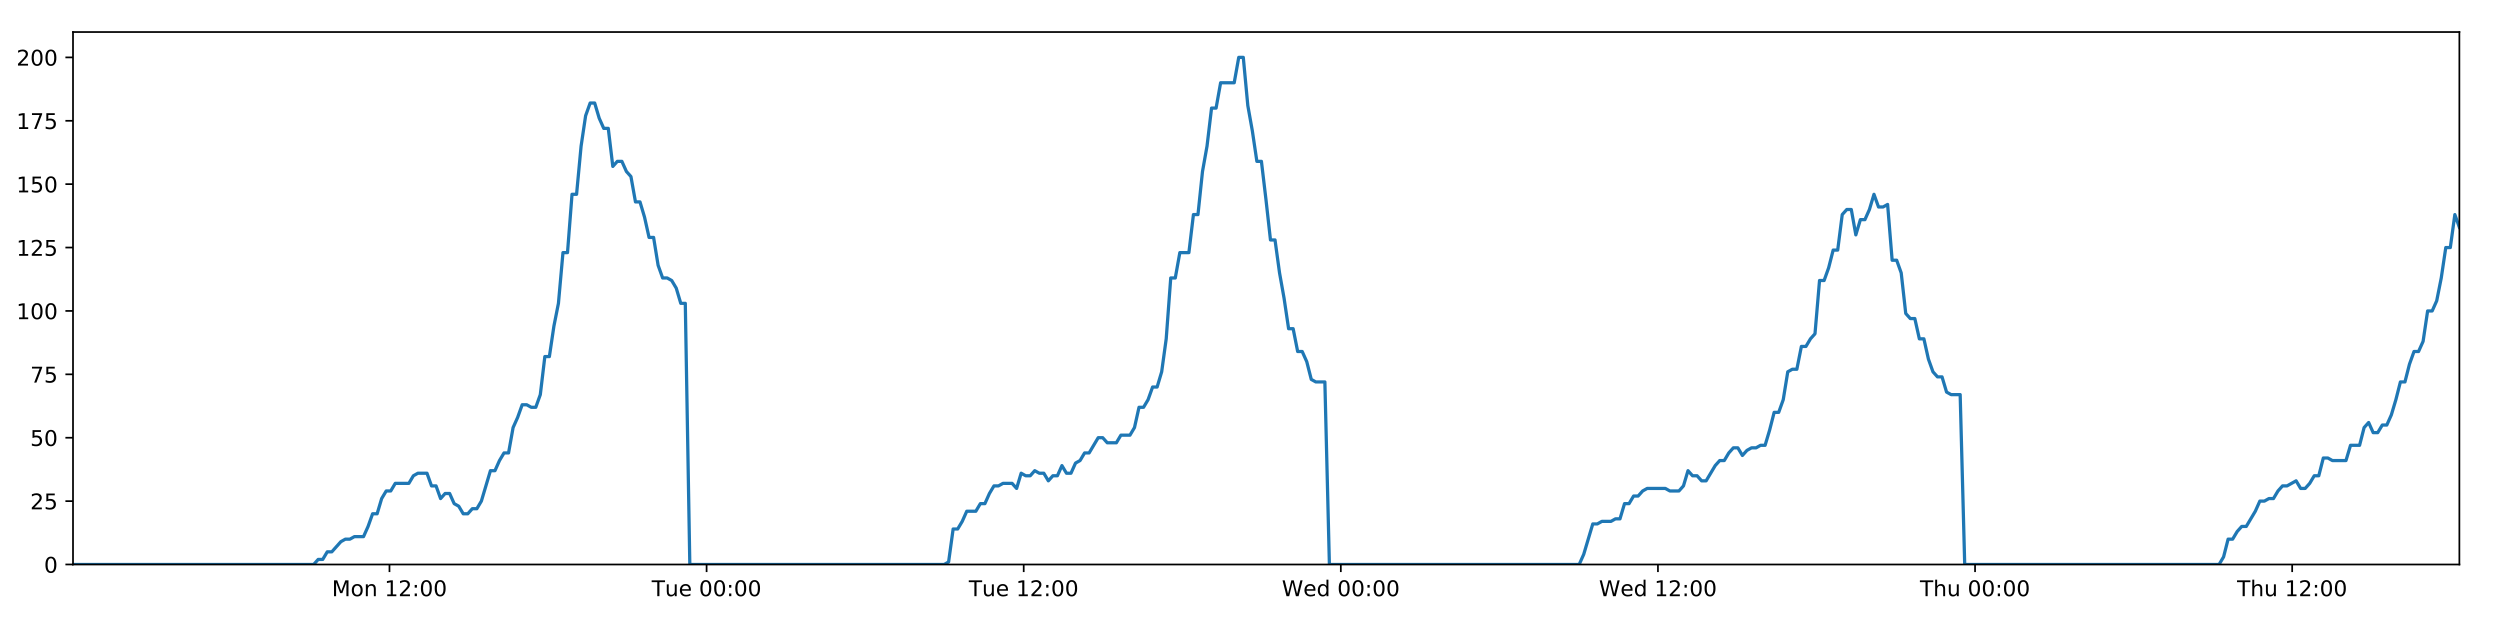
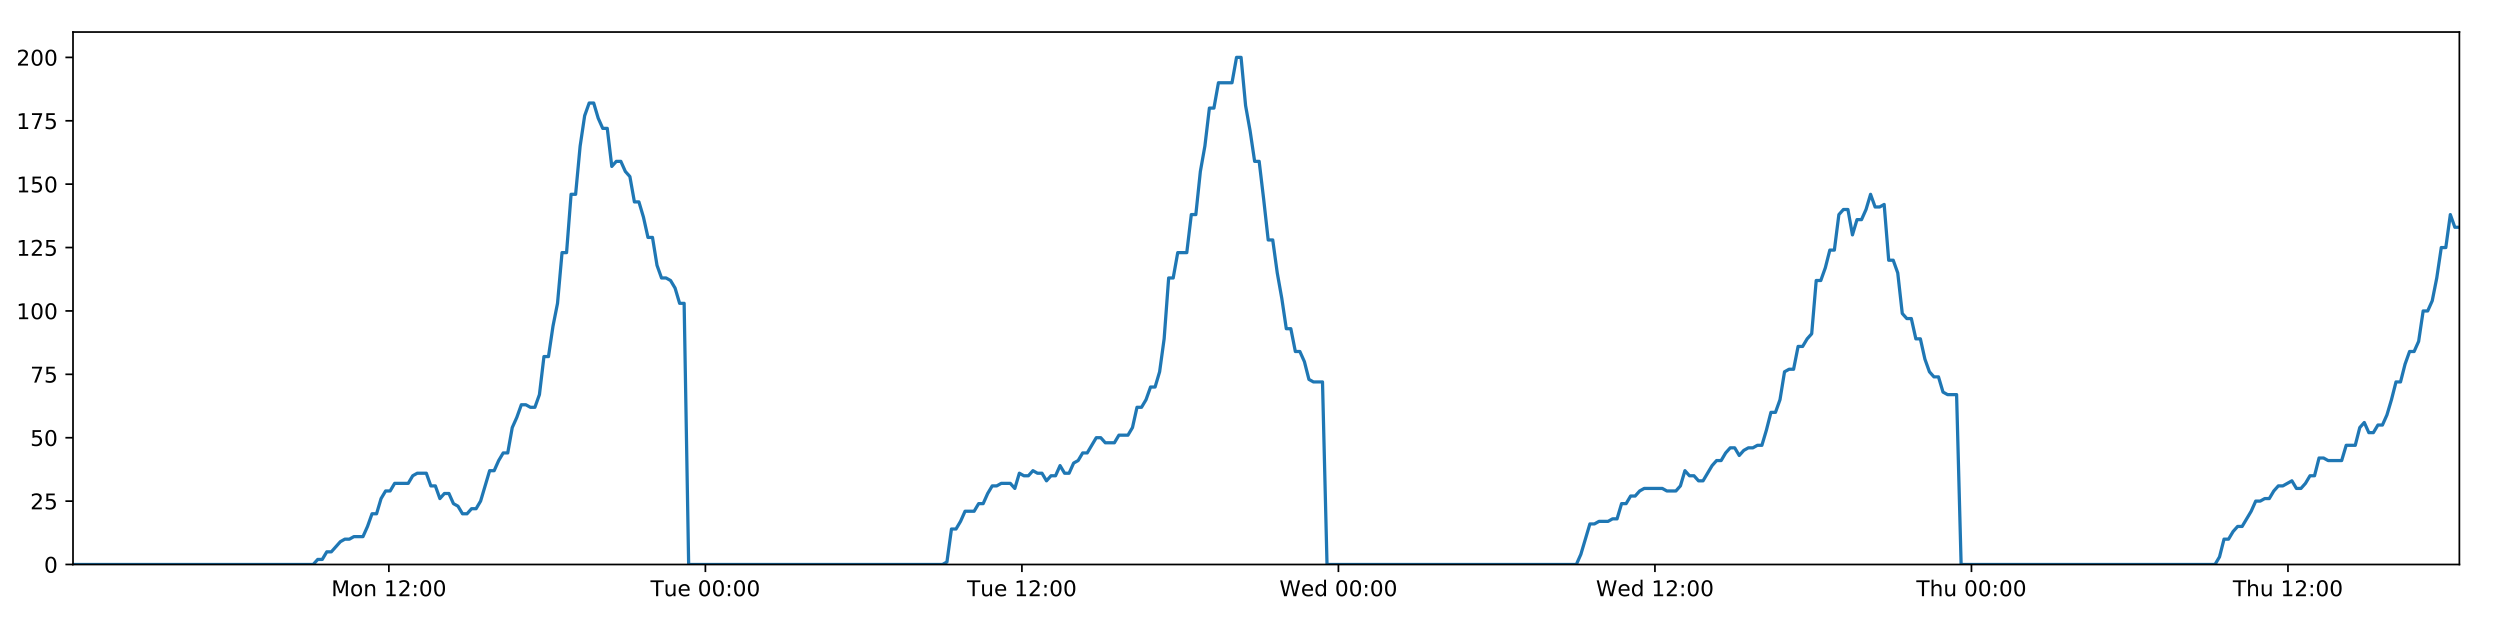
<svg xmlns="http://www.w3.org/2000/svg" xmlns:xlink="http://www.w3.org/1999/xlink" height="288pt" version="1.1" viewBox="0 0 1152 288" width="1152pt">
  <defs>
    <style type="text/css">
*{stroke-linecap:butt;stroke-linejoin:round;}
  </style>
  </defs>
  <g id="figure_1">
    <g id="patch_1">
      <path d="M 0 288  L 1152 288  L 1152 0  L 0 0  z " style="fill:#ffffff;" />
    </g>
    <g id="axes_1">
      <g id="patch_2">
        <path d="M 33.64 260.12  L 1133.28 260.12  L 1133.28 14.76  L 33.64 14.76  z " style="fill:#ffffff;" />
      </g>
      <g id="matplotlib.axis_1">
        <g id="xtick_1">
          <g id="line2d_1">
            <defs>
-               <path d="M 0 0  L 0 3.5  " id="m8acedb7b94" style="stroke:#000000;stroke-width:0.8;" />
-             </defs>
-             <g>
-               <use style="stroke:#000000;stroke-width:0.8;" x="179.471" xlink:href="#m8acedb7b94" y="260.12" />
+               <path d="M 0 0  L 0 3.5  " id="m8cb85d27ec" style="stroke:#000000;stroke-width:0.8;" />
+             </defs>
+             <g>
+               <use style="stroke:#000000;stroke-width:0.8;" x="179.194" xlink:href="#m8cb85d27ec" y="260.12" />
            </g>
          </g>
          <g id="text_1">
            <defs>
              <path d="M 9.812 72.906  L 24.516 72.906  L 43.109 23.297  L 61.812 72.906  L 76.516 72.906  L 76.516 0  L 66.891 0  L 66.891 64.016  L 48.094 14.016  L 38.188 14.016  L 19.391 64.016  L 19.391 0  L 9.812 0  z " id="DejaVuSans-77" />
              <path d="M 30.609 48.391  Q 23.391 48.391 19.188 42.75  Q 14.984 37.109 14.984 27.297  Q 14.984 17.484 19.156 11.844  Q 23.344 6.203 30.609 6.203  Q 37.797 6.203 41.984 11.859  Q 46.188 17.531 46.188 27.297  Q 46.188 37.016 41.984 42.703  Q 37.797 48.391 30.609 48.391  z M 30.609 56  Q 42.328 56 49.016 48.375  Q 55.719 40.766 55.719 27.297  Q 55.719 13.875 49.016 6.219  Q 42.328 -1.422 30.609 -1.422  Q 18.844 -1.422 12.172 6.219  Q 5.516 13.875 5.516 27.297  Q 5.516 40.766 12.172 48.375  Q 18.844 56 30.609 56  z " id="DejaVuSans-111" />
              <path d="M 54.891 33.016  L 54.891 0  L 45.906 0  L 45.906 32.719  Q 45.906 40.484 42.875 44.328  Q 39.844 48.188 33.797 48.188  Q 26.516 48.188 22.312 43.547  Q 18.109 38.922 18.109 30.906  L 18.109 0  L 9.078 0  L 9.078 54.688  L 18.109 54.688  L 18.109 46.188  Q 21.344 51.125 25.703 53.562  Q 30.078 56 35.797 56  Q 45.219 56 50.047 50.172  Q 54.891 44.344 54.891 33.016  z " id="DejaVuSans-110" />
              <path id="DejaVuSans-32" />
              <path d="M 12.406 8.297  L 28.516 8.297  L 28.516 63.922  L 10.984 60.406  L 10.984 69.391  L 28.422 72.906  L 38.281 72.906  L 38.281 8.297  L 54.391 8.297  L 54.391 0  L 12.406 0  z " id="DejaVuSans-49" />
              <path d="M 19.188 8.297  L 53.609 8.297  L 53.609 0  L 7.328 0  L 7.328 8.297  Q 12.938 14.109 22.625 23.891  Q 32.328 33.688 34.812 36.531  Q 39.547 41.844 41.422 45.531  Q 43.312 49.219 43.312 52.781  Q 43.312 58.594 39.234 62.25  Q 35.156 65.922 28.609 65.922  Q 23.969 65.922 18.812 64.312  Q 13.672 62.703 7.812 59.422  L 7.812 69.391  Q 13.766 71.781 18.938 73  Q 24.125 74.219 28.422 74.219  Q 39.75 74.219 46.484 68.547  Q 53.219 62.891 53.219 53.422  Q 53.219 48.922 51.531 44.891  Q 49.859 40.875 45.406 35.406  Q 44.188 33.984 37.641 27.219  Q 31.109 20.453 19.188 8.297  z " id="DejaVuSans-50" />
              <path d="M 11.719 12.406  L 22.016 12.406  L 22.016 0  L 11.719 0  z M 11.719 51.703  L 22.016 51.703  L 22.016 39.312  L 11.719 39.312  z " id="DejaVuSans-58" />
              <path d="M 31.781 66.406  Q 24.172 66.406 20.328 58.906  Q 16.5 51.422 16.5 36.375  Q 16.5 21.391 20.328 13.891  Q 24.172 6.391 31.781 6.391  Q 39.453 6.391 43.281 13.891  Q 47.125 21.391 47.125 36.375  Q 47.125 51.422 43.281 58.906  Q 39.453 66.406 31.781 66.406  z M 31.781 74.219  Q 44.047 74.219 50.516 64.516  Q 56.984 54.828 56.984 36.375  Q 56.984 17.969 50.516 8.266  Q 44.047 -1.422 31.781 -1.422  Q 19.531 -1.422 13.062 8.266  Q 6.594 17.969 6.594 36.375  Q 6.594 54.828 13.062 64.516  Q 19.531 74.219 31.781 74.219  z " id="DejaVuSans-48" />
            </defs>
-             <g transform="translate(152.9302 274.7184)scale(0.1 -0.1)">
+             <g transform="translate(152.6538 274.7184)scale(0.1 -0.1)">
              <use xlink:href="#DejaVuSans-77" />
              <use x="86.279" xlink:href="#DejaVuSans-111" />
              <use x="147.461" xlink:href="#DejaVuSans-110" />
              <use x="210.84" xlink:href="#DejaVuSans-32" />
              <use x="242.627" xlink:href="#DejaVuSans-49" />
              <use x="306.25" xlink:href="#DejaVuSans-50" />
              <use x="369.873" xlink:href="#DejaVuSans-58" />
              <use x="403.564" xlink:href="#DejaVuSans-48" />
              <use x="467.188" xlink:href="#DejaVuSans-48" />
            </g>
          </g>
        </g>
        <g id="xtick_2">
          <g id="line2d_2">
            <g>
-               <use style="stroke:#000000;stroke-width:0.8;" x="325.598" xlink:href="#m8acedb7b94" y="260.12" />
+               <use style="stroke:#000000;stroke-width:0.8;" x="325.044" xlink:href="#m8cb85d27ec" y="260.12" />
            </g>
          </g>
          <g id="text_2">
            <defs>
              <path d="M -0.297 72.906  L 61.375 72.906  L 61.375 64.594  L 35.5 64.594  L 35.5 0  L 25.594 0  L 25.594 64.594  L -0.297 64.594  z " id="DejaVuSans-84" />
              <path d="M 8.5 21.578  L 8.5 54.688  L 17.484 54.688  L 17.484 21.922  Q 17.484 14.156 20.5 10.266  Q 23.531 6.391 29.594 6.391  Q 36.859 6.391 41.078 11.031  Q 45.312 15.672 45.312 23.688  L 45.312 54.688  L 54.297 54.688  L 54.297 0  L 45.312 0  L 45.312 8.406  Q 42.047 3.422 37.719 1  Q 33.406 -1.422 27.688 -1.422  Q 18.266 -1.422 13.375 4.438  Q 8.5 10.297 8.5 21.578  z M 31.109 56  z " id="DejaVuSans-117" />
              <path d="M 56.203 29.594  L 56.203 25.203  L 14.891 25.203  Q 15.484 15.922 20.484 11.062  Q 25.484 6.203 34.422 6.203  Q 39.594 6.203 44.453 7.469  Q 49.312 8.734 54.109 11.281  L 54.109 2.781  Q 49.266 0.734 44.188 -0.344  Q 39.109 -1.422 33.891 -1.422  Q 20.797 -1.422 13.156 6.188  Q 5.516 13.812 5.516 26.812  Q 5.516 40.234 12.766 48.109  Q 20.016 56 32.328 56  Q 43.359 56 49.781 48.891  Q 56.203 41.797 56.203 29.594  z M 47.219 32.234  Q 47.125 39.594 43.094 43.984  Q 39.062 48.391 32.422 48.391  Q 24.906 48.391 20.391 44.141  Q 15.875 39.891 15.188 32.172  z " id="DejaVuSans-101" />
            </defs>
-             <g transform="translate(300.3119 274.7184)scale(0.1 -0.1)">
+             <g transform="translate(299.7585 274.7184)scale(0.1 -0.1)">
              <use xlink:href="#DejaVuSans-84" />
              <use x="60.85" xlink:href="#DejaVuSans-117" />
              <use x="124.229" xlink:href="#DejaVuSans-101" />
              <use x="185.752" xlink:href="#DejaVuSans-32" />
              <use x="217.539" xlink:href="#DejaVuSans-48" />
              <use x="281.162" xlink:href="#DejaVuSans-48" />
              <use x="344.785" xlink:href="#DejaVuSans-58" />
              <use x="378.477" xlink:href="#DejaVuSans-48" />
              <use x="442.1" xlink:href="#DejaVuSans-48" />
            </g>
          </g>
        </g>
        <g id="xtick_3">
          <g id="line2d_3">
            <g>
-               <use style="stroke:#000000;stroke-width:0.8;" x="471.725" xlink:href="#m8acedb7b94" y="260.12" />
+               <use style="stroke:#000000;stroke-width:0.8;" x="470.895" xlink:href="#m8cb85d27ec" y="260.12" />
            </g>
          </g>
          <g id="text_3">
-             <g transform="translate(446.4389 274.7184)scale(0.1 -0.1)">
+             <g transform="translate(445.6086 274.7184)scale(0.1 -0.1)">
              <use xlink:href="#DejaVuSans-84" />
              <use x="60.85" xlink:href="#DejaVuSans-117" />
              <use x="124.229" xlink:href="#DejaVuSans-101" />
              <use x="185.752" xlink:href="#DejaVuSans-32" />
              <use x="217.539" xlink:href="#DejaVuSans-49" />
              <use x="281.162" xlink:href="#DejaVuSans-50" />
              <use x="344.785" xlink:href="#DejaVuSans-58" />
              <use x="378.477" xlink:href="#DejaVuSans-48" />
              <use x="442.1" xlink:href="#DejaVuSans-48" />
            </g>
          </g>
        </g>
        <g id="xtick_4">
          <g id="line2d_4">
            <g>
-               <use style="stroke:#000000;stroke-width:0.8;" x="617.852" xlink:href="#m8acedb7b94" y="260.12" />
+               <use style="stroke:#000000;stroke-width:0.8;" x="616.745" xlink:href="#m8cb85d27ec" y="260.12" />
            </g>
          </g>
          <g id="text_4">
            <defs>
              <path d="M 3.328 72.906  L 13.281 72.906  L 28.609 11.281  L 43.891 72.906  L 54.984 72.906  L 70.312 11.281  L 85.594 72.906  L 95.609 72.906  L 77.297 0  L 64.891 0  L 49.516 63.281  L 33.984 0  L 21.578 0  z " id="DejaVuSans-87" />
              <path d="M 45.406 46.391  L 45.406 75.984  L 54.391 75.984  L 54.391 0  L 45.406 0  L 45.406 8.203  Q 42.578 3.328 38.25 0.953  Q 33.938 -1.422 27.875 -1.422  Q 17.969 -1.422 11.734 6.484  Q 5.516 14.406 5.516 27.297  Q 5.516 40.188 11.734 48.094  Q 17.969 56 27.875 56  Q 33.938 56 38.25 53.625  Q 42.578 51.266 45.406 46.391  z M 14.797 27.297  Q 14.797 17.391 18.875 11.75  Q 22.953 6.109 30.078 6.109  Q 37.203 6.109 41.297 11.75  Q 45.406 17.391 45.406 27.297  Q 45.406 37.203 41.297 42.844  Q 37.203 48.484 30.078 48.484  Q 22.953 48.484 18.875 42.844  Q 14.797 37.203 14.797 27.297  z " id="DejaVuSans-100" />
            </defs>
-             <g transform="translate(590.6628 274.7184)scale(0.1 -0.1)">
+             <g transform="translate(589.5556 274.7184)scale(0.1 -0.1)">
              <use xlink:href="#DejaVuSans-87" />
              <use x="98.799" xlink:href="#DejaVuSans-101" />
              <use x="160.322" xlink:href="#DejaVuSans-100" />
              <use x="223.799" xlink:href="#DejaVuSans-32" />
              <use x="255.586" xlink:href="#DejaVuSans-48" />
              <use x="319.209" xlink:href="#DejaVuSans-48" />
              <use x="382.832" xlink:href="#DejaVuSans-58" />
              <use x="416.523" xlink:href="#DejaVuSans-48" />
              <use x="480.146" xlink:href="#DejaVuSans-48" />
            </g>
          </g>
        </g>
        <g id="xtick_5">
          <g id="line2d_5">
            <g>
-               <use style="stroke:#000000;stroke-width:0.8;" x="763.979" xlink:href="#m8acedb7b94" y="260.12" />
+               <use style="stroke:#000000;stroke-width:0.8;" x="762.595" xlink:href="#m8cb85d27ec" y="260.12" />
            </g>
          </g>
          <g id="text_5">
-             <g transform="translate(736.7899 274.7184)scale(0.1 -0.1)">
+             <g transform="translate(735.4057 274.7184)scale(0.1 -0.1)">
              <use xlink:href="#DejaVuSans-87" />
              <use x="98.799" xlink:href="#DejaVuSans-101" />
              <use x="160.322" xlink:href="#DejaVuSans-100" />
              <use x="223.799" xlink:href="#DejaVuSans-32" />
              <use x="255.586" xlink:href="#DejaVuSans-49" />
              <use x="319.209" xlink:href="#DejaVuSans-50" />
              <use x="382.832" xlink:href="#DejaVuSans-58" />
              <use x="416.523" xlink:href="#DejaVuSans-48" />
              <use x="480.146" xlink:href="#DejaVuSans-48" />
            </g>
          </g>
        </g>
        <g id="xtick_6">
          <g id="line2d_6">
            <g>
-               <use style="stroke:#000000;stroke-width:0.8;" x="910.106" xlink:href="#m8acedb7b94" y="260.12" />
+               <use style="stroke:#000000;stroke-width:0.8;" x="908.445" xlink:href="#m8cb85d27ec" y="260.12" />
            </g>
          </g>
          <g id="text_6">
            <defs>
              <path d="M 54.891 33.016  L 54.891 0  L 45.906 0  L 45.906 32.719  Q 45.906 40.484 42.875 44.328  Q 39.844 48.188 33.797 48.188  Q 26.516 48.188 22.312 43.547  Q 18.109 38.922 18.109 30.906  L 18.109 0  L 9.078 0  L 9.078 75.984  L 18.109 75.984  L 18.109 46.188  Q 21.344 51.125 25.703 53.562  Q 30.078 56 35.797 56  Q 45.219 56 50.047 50.172  Q 54.891 44.344 54.891 33.016  z " id="DejaVuSans-104" />
            </defs>
-             <g transform="translate(884.7161 274.7184)scale(0.1 -0.1)">
+             <g transform="translate(883.055 274.7184)scale(0.1 -0.1)">
              <use xlink:href="#DejaVuSans-84" />
              <use x="61.084" xlink:href="#DejaVuSans-104" />
              <use x="124.463" xlink:href="#DejaVuSans-117" />
              <use x="187.842" xlink:href="#DejaVuSans-32" />
              <use x="219.629" xlink:href="#DejaVuSans-48" />
              <use x="283.252" xlink:href="#DejaVuSans-48" />
              <use x="346.875" xlink:href="#DejaVuSans-58" />
              <use x="380.566" xlink:href="#DejaVuSans-48" />
              <use x="444.189" xlink:href="#DejaVuSans-48" />
            </g>
          </g>
        </g>
        <g id="xtick_7">
          <g id="line2d_7">
            <g>
-               <use style="stroke:#000000;stroke-width:0.8;" x="1056.233" xlink:href="#m8acedb7b94" y="260.12" />
+               <use style="stroke:#000000;stroke-width:0.8;" x="1054.295" xlink:href="#m8cb85d27ec" y="260.12" />
            </g>
          </g>
          <g id="text_7">
-             <g transform="translate(1030.843 274.7184)scale(0.1 -0.1)">
+             <g transform="translate(1028.905 274.7184)scale(0.1 -0.1)">
              <use xlink:href="#DejaVuSans-84" />
              <use x="61.084" xlink:href="#DejaVuSans-104" />
              <use x="124.463" xlink:href="#DejaVuSans-117" />
              <use x="187.842" xlink:href="#DejaVuSans-32" />
              <use x="219.629" xlink:href="#DejaVuSans-49" />
              <use x="283.252" xlink:href="#DejaVuSans-50" />
              <use x="346.875" xlink:href="#DejaVuSans-58" />
              <use x="380.566" xlink:href="#DejaVuSans-48" />
              <use x="444.189" xlink:href="#DejaVuSans-48" />
            </g>
          </g>
        </g>
      </g>
      <g id="matplotlib.axis_2">
        <g id="ytick_1">
          <g id="line2d_8">
            <defs>
-               <path d="M 0 0  L -3.5 0  " id="mb53f5faee5" style="stroke:#000000;stroke-width:0.8;" />
-             </defs>
-             <g>
-               <use style="stroke:#000000;stroke-width:0.8;" x="33.64" xlink:href="#mb53f5faee5" y="260.12" />
+               <path d="M 0 0  L -3.5 0  " id="ma75954ec7c" style="stroke:#000000;stroke-width:0.8;" />
+             </defs>
+             <g>
+               <use style="stroke:#000000;stroke-width:0.8;" x="33.64" xlink:href="#ma75954ec7c" y="260.12" />
            </g>
          </g>
          <g id="text_8">
            <g transform="translate(20.2775 263.9192)scale(0.1 -0.1)">
              <use xlink:href="#DejaVuSans-48" />
            </g>
          </g>
        </g>
        <g id="ytick_2">
          <g id="line2d_9">
            <g>
-               <use style="stroke:#000000;stroke-width:0.8;" x="33.64" xlink:href="#mb53f5faee5" y="230.91" />
+               <use style="stroke:#000000;stroke-width:0.8;" x="33.64" xlink:href="#ma75954ec7c" y="230.91" />
            </g>
          </g>
          <g id="text_9">
            <defs>
              <path d="M 10.797 72.906  L 49.516 72.906  L 49.516 64.594  L 19.828 64.594  L 19.828 46.734  Q 21.969 47.469 24.109 47.828  Q 26.266 48.188 28.422 48.188  Q 40.625 48.188 47.75 41.5  Q 54.891 34.812 54.891 23.391  Q 54.891 11.625 47.562 5.094  Q 40.234 -1.422 26.906 -1.422  Q 22.312 -1.422 17.547 -0.641  Q 12.797 0.141 7.719 1.703  L 7.719 11.625  Q 12.109 9.234 16.797 8.062  Q 21.484 6.891 26.703 6.891  Q 35.156 6.891 40.078 11.328  Q 45.016 15.766 45.016 23.391  Q 45.016 31 40.078 35.438  Q 35.156 39.891 26.703 39.891  Q 22.75 39.891 18.812 39.016  Q 14.891 38.141 10.797 36.281  z " id="DejaVuSans-53" />
            </defs>
            <g transform="translate(13.915 234.7097)scale(0.1 -0.1)">
              <use xlink:href="#DejaVuSans-50" />
              <use x="63.623" xlink:href="#DejaVuSans-53" />
            </g>
          </g>
        </g>
        <g id="ytick_3">
          <g id="line2d_10">
            <g>
-               <use style="stroke:#000000;stroke-width:0.8;" x="33.64" xlink:href="#mb53f5faee5" y="201.701" />
+               <use style="stroke:#000000;stroke-width:0.8;" x="33.64" xlink:href="#ma75954ec7c" y="201.701" />
            </g>
          </g>
          <g id="text_10">
            <g transform="translate(13.915 205.5002)scale(0.1 -0.1)">
              <use xlink:href="#DejaVuSans-53" />
              <use x="63.623" xlink:href="#DejaVuSans-48" />
            </g>
          </g>
        </g>
        <g id="ytick_4">
          <g id="line2d_11">
            <g>
-               <use style="stroke:#000000;stroke-width:0.8;" x="33.64" xlink:href="#mb53f5faee5" y="172.491" />
+               <use style="stroke:#000000;stroke-width:0.8;" x="33.64" xlink:href="#ma75954ec7c" y="172.491" />
            </g>
          </g>
          <g id="text_11">
            <defs>
              <path d="M 8.203 72.906  L 55.078 72.906  L 55.078 68.703  L 28.609 0  L 18.312 0  L 43.219 64.594  L 8.203 64.594  z " id="DejaVuSans-55" />
            </defs>
            <g transform="translate(13.915 176.2906)scale(0.1 -0.1)">
              <use xlink:href="#DejaVuSans-55" />
              <use x="63.623" xlink:href="#DejaVuSans-53" />
            </g>
          </g>
        </g>
        <g id="ytick_5">
          <g id="line2d_12">
            <g>
-               <use style="stroke:#000000;stroke-width:0.8;" x="33.64" xlink:href="#mb53f5faee5" y="143.282" />
+               <use style="stroke:#000000;stroke-width:0.8;" x="33.64" xlink:href="#ma75954ec7c" y="143.282" />
            </g>
          </g>
          <g id="text_12">
            <g transform="translate(7.5525 147.0811)scale(0.1 -0.1)">
              <use xlink:href="#DejaVuSans-49" />
              <use x="63.623" xlink:href="#DejaVuSans-48" />
              <use x="127.246" xlink:href="#DejaVuSans-48" />
            </g>
          </g>
        </g>
        <g id="ytick_6">
          <g id="line2d_13">
            <g>
-               <use style="stroke:#000000;stroke-width:0.8;" x="33.64" xlink:href="#mb53f5faee5" y="114.072" />
+               <use style="stroke:#000000;stroke-width:0.8;" x="33.64" xlink:href="#ma75954ec7c" y="114.072" />
            </g>
          </g>
          <g id="text_13">
            <g transform="translate(7.5525 117.8716)scale(0.1 -0.1)">
              <use xlink:href="#DejaVuSans-49" />
              <use x="63.623" xlink:href="#DejaVuSans-50" />
              <use x="127.246" xlink:href="#DejaVuSans-53" />
            </g>
          </g>
        </g>
        <g id="ytick_7">
          <g id="line2d_14">
            <g>
-               <use style="stroke:#000000;stroke-width:0.8;" x="33.64" xlink:href="#mb53f5faee5" y="84.863" />
+               <use style="stroke:#000000;stroke-width:0.8;" x="33.64" xlink:href="#ma75954ec7c" y="84.863" />
            </g>
          </g>
          <g id="text_14">
            <g transform="translate(7.5525 88.66208)scale(0.1 -0.1)">
              <use xlink:href="#DejaVuSans-49" />
              <use x="63.623" xlink:href="#DejaVuSans-53" />
              <use x="127.246" xlink:href="#DejaVuSans-48" />
            </g>
          </g>
        </g>
        <g id="ytick_8">
          <g id="line2d_15">
            <g>
-               <use style="stroke:#000000;stroke-width:0.8;" x="33.64" xlink:href="#mb53f5faee5" y="55.653" />
+               <use style="stroke:#000000;stroke-width:0.8;" x="33.64" xlink:href="#ma75954ec7c" y="55.653" />
            </g>
          </g>
          <g id="text_15">
            <g transform="translate(7.5525 59.45255)scale(0.1 -0.1)">
              <use xlink:href="#DejaVuSans-49" />
              <use x="63.623" xlink:href="#DejaVuSans-55" />
              <use x="127.246" xlink:href="#DejaVuSans-53" />
            </g>
          </g>
        </g>
        <g id="ytick_9">
          <g id="line2d_16">
            <g>
-               <use style="stroke:#000000;stroke-width:0.8;" x="33.64" xlink:href="#mb53f5faee5" y="26.444" />
+               <use style="stroke:#000000;stroke-width:0.8;" x="33.64" xlink:href="#ma75954ec7c" y="26.444" />
            </g>
          </g>
          <g id="text_16">
            <g transform="translate(7.5525 30.24303)scale(0.1 -0.1)">
              <use xlink:href="#DejaVuSans-50" />
              <use x="63.623" xlink:href="#DejaVuSans-48" />
              <use x="127.246" xlink:href="#DejaVuSans-48" />
            </g>
          </g>
        </g>
      </g>
      <g id="line2d_17">
-         <path clip-path="url(#p847a7b8596)" d="M 33.64 260.12  L 144.533 260.12  L 146.623 257.783  L 148.713 257.783  L 150.804 254.278  L 152.895 254.278  L 157.071 249.605  L 159.161 248.436  L 161.249 248.436  L 163.337 247.268  L 167.514 247.268  L 169.603 242.594  L 171.692 236.752  L 173.779 236.752  L 175.868 229.742  L 177.96 226.237  L 180.049 226.237  L 182.137 222.732  L 188.401 222.732  L 190.489 219.227  L 192.575 218.058  L 196.753 218.058  L 198.841 223.9  L 200.929 223.9  L 203.02 229.742  L 205.108 227.405  L 207.197 227.405  L 209.285 232.079  L 211.372 233.247  L 213.462 236.752  L 215.55 236.752  L 217.641 234.416  L 219.728 234.416  L 221.816 230.91  L 225.99 216.89  L 228.077 216.89  L 230.164 212.216  L 232.253 208.711  L 234.344 208.711  L 236.431 197.027  L 238.528 192.354  L 240.623 186.512  L 242.71 186.512  L 244.799 187.68  L 246.886 187.68  L 248.975 181.838  L 251.063 164.313  L 253.15 164.313  L 255.238 150.292  L 257.327 139.777  L 259.417 116.409  L 261.504 116.409  L 263.591 89.536  L 265.682 89.536  L 267.769 67.337  L 269.856 53.317  L 271.943 47.475  L 274.03 47.475  L 276.117 54.485  L 278.204 59.158  L 280.293 59.158  L 282.382 76.684  L 284.468 74.347  L 286.559 74.347  L 288.648 79.021  L 290.735 81.358  L 292.825 93.042  L 294.912 93.042  L 296.999 100.052  L 299.086 109.399  L 301.171 109.399  L 303.259 122.251  L 305.346 128.093  L 307.437 128.093  L 309.523 129.261  L 311.61 132.766  L 313.697 139.777  L 315.783 139.777  L 317.868 260.12  L 435.059 260.12  L 437.113 258.952  L 439.206 243.763  L 441.299 243.763  L 443.39 240.258  L 445.478 235.584  L 449.661 235.584  L 451.749 232.079  L 453.837 232.079  L 455.925 227.405  L 458.014 223.9  L 460.1 223.9  L 462.191 222.732  L 466.365 222.732  L 468.453 225.069  L 470.545 218.058  L 472.636 219.227  L 474.723 219.227  L 476.811 216.89  L 478.9 218.058  L 480.989 218.058  L 483.076 221.563  L 485.162 219.227  L 487.251 219.227  L 489.341 214.553  L 491.428 218.058  L 493.514 218.058  L 495.6 213.385  L 497.692 212.216  L 499.782 208.711  L 501.872 208.711  L 506.045 201.701  L 508.136 201.701  L 510.227 204.038  L 514.415 204.038  L 516.502 200.533  L 520.68 200.533  L 522.771 197.027  L 524.859 187.68  L 526.946 187.68  L 529.032 184.175  L 531.12 178.333  L 533.208 178.333  L 535.3 171.323  L 537.388 156.134  L 539.476 128.093  L 541.57 128.093  L 543.666 116.409  L 547.841 116.409  L 549.935 98.883  L 552.023 98.883  L 554.11 79.021  L 556.197 67.337  L 558.284 49.811  L 560.371 49.811  L 562.461 38.128  L 568.722 38.128  L 570.814 26.444  L 572.905 26.444  L 574.992 48.643  L 577.08 60.327  L 579.167 74.347  L 581.259 74.347  L 583.346 91.873  L 585.433 110.567  L 587.525 110.567  L 589.612 125.756  L 591.7 137.44  L 593.786 151.461  L 595.879 151.461  L 597.966 161.976  L 600.055 161.976  L 602.148 166.65  L 604.234 174.828  L 606.323 175.997  L 610.499 175.997  L 612.585 260.12  L 727.688 260.12  L 729.774 255.446  L 733.951 241.426  L 736.041 241.426  L 738.129 240.258  L 742.311 240.258  L 744.398 239.089  L 746.486 239.089  L 748.577 232.079  L 750.667 232.079  L 752.755 228.574  L 754.846 228.574  L 756.934 226.237  L 759.024 225.069  L 767.381 225.069  L 769.478 226.237  L 773.652 226.237  L 775.739 223.9  L 777.829 216.89  L 779.916 219.227  L 782.008 219.227  L 784.098 221.563  L 786.185 221.563  L 790.361 214.553  L 792.452 212.216  L 794.543 212.216  L 796.63 208.711  L 798.72 206.374  L 800.811 206.374  L 802.899 209.88  L 804.989 207.543  L 807.079 206.374  L 809.171 206.374  L 811.263 205.206  L 813.351 205.206  L 815.439 198.196  L 817.529 190.017  L 819.622 190.017  L 821.714 184.175  L 823.804 171.323  L 825.891 170.155  L 827.985 170.155  L 830.077 159.639  L 832.168 159.639  L 834.257 156.134  L 836.348 153.797  L 838.44 129.261  L 840.546 129.261  L 842.634 123.419  L 844.722 115.241  L 846.812 115.241  L 848.901 98.883  L 850.989 96.547  L 853.077 96.547  L 855.167 108.23  L 857.262 101.22  L 859.348 101.22  L 861.434 96.547  L 863.526 89.536  L 865.623 95.378  L 867.715 95.378  L 869.806 94.21  L 871.898 119.914  L 873.988 119.914  L 876.075 125.756  L 878.166 144.45  L 880.257 146.787  L 882.347 146.787  L 884.438 156.134  L 886.524 156.134  L 888.615 165.481  L 890.707 171.323  L 892.794 173.66  L 894.886 173.66  L 896.977 180.67  L 899.063 181.838  L 903.245 181.838  L 905.337 260.12  L 1022.542 260.12  L 1024.629 256.615  L 1026.714 248.436  L 1028.801 248.436  L 1030.892 244.931  L 1032.98 242.594  L 1035.068 242.594  L 1039.247 235.584  L 1041.336 230.91  L 1043.428 230.91  L 1045.515 229.742  L 1047.604 229.742  L 1049.691 226.237  L 1051.782 223.9  L 1053.871 223.9  L 1058.048 221.563  L 1060.136 225.069  L 1062.226 225.069  L 1064.314 222.732  L 1066.403 219.227  L 1068.492 219.227  L 1070.581 211.048  L 1072.669 211.048  L 1074.757 212.216  L 1081.025 212.216  L 1083.115 205.206  L 1087.292 205.206  L 1089.382 197.027  L 1091.472 194.691  L 1093.563 199.364  L 1095.653 199.364  L 1097.753 195.859  L 1099.842 195.859  L 1101.929 191.186  L 1104.018 184.175  L 1106.106 175.997  L 1108.196 175.997  L 1110.285 167.818  L 1112.377 161.976  L 1114.467 161.976  L 1116.559 157.302  L 1118.65 143.282  L 1120.744 143.282  L 1122.835 138.608  L 1124.926 128.093  L 1127.016 114.072  L 1129.105 114.072  L 1131.193 98.883  L 1133.28 104.725  L 1133.28 104.725  " style="fill:none;stroke:#1f77b4;stroke-linecap:square;stroke-width:1.5;" />
+         <path clip-path="url(#pd1e7b95865)" d="M 33.64 260.12  L 144.323 260.12  L 146.409 257.783  L 148.495 257.783  L 150.582 254.278  L 152.669 254.278  L 156.837 249.605  L 158.923 248.436  L 161.007 248.436  L 163.091 247.268  L 167.26 247.268  L 169.346 242.594  L 171.43 236.752  L 173.514 236.752  L 175.599 229.742  L 177.687 226.237  L 179.771 226.237  L 181.856 222.732  L 188.108 222.732  L 190.191 219.227  L 192.274 218.058  L 196.444 218.058  L 198.528 223.9  L 200.612 223.9  L 202.699 229.742  L 204.783 227.405  L 206.868 227.405  L 208.952 232.079  L 211.036 233.247  L 213.121 236.752  L 215.205 236.752  L 217.293 234.416  L 219.375 234.416  L 221.459 230.91  L 225.625 216.89  L 227.708 216.89  L 229.792 212.216  L 231.877 208.711  L 233.964 208.711  L 236.047 197.027  L 238.139 192.354  L 240.231 186.512  L 242.314 186.512  L 244.399 187.68  L 246.482 187.68  L 248.567 181.838  L 250.651 164.313  L 252.734 164.313  L 254.818 150.292  L 256.903 139.777  L 258.989 116.409  L 261.072 116.409  L 263.155 89.536  L 265.242 89.536  L 267.325 67.337  L 269.409 53.317  L 271.491 47.475  L 273.574 47.475  L 275.658 54.485  L 277.74 59.158  L 279.825 59.158  L 281.91 76.684  L 283.992 74.347  L 286.08 74.347  L 288.165 79.021  L 290.248 81.358  L 292.334 93.042  L 294.417 93.042  L 296.5 100.052  L 298.583 109.399  L 300.664 109.399  L 302.748 122.251  L 304.831 128.093  L 306.918 128.093  L 309 129.261  L 311.083 132.766  L 313.166 139.777  L 315.248 139.777  L 317.329 260.12  L 434.299 260.12  L 436.348 258.952  L 438.438 243.763  L 440.526 243.763  L 442.614 240.258  L 444.698 235.584  L 448.873 235.584  L 450.957 232.079  L 453.04 232.079  L 455.125 227.405  L 457.21 223.9  L 459.292 223.9  L 461.379 222.732  L 465.545 222.732  L 467.629 225.069  L 469.717 218.058  L 471.804 219.227  L 473.887 219.227  L 475.971 216.89  L 478.056 218.058  L 480.141 218.058  L 482.224 221.563  L 484.307 219.227  L 486.391 219.227  L 488.477 214.553  L 490.56 218.058  L 492.642 218.058  L 494.725 213.385  L 496.812 212.216  L 498.899 208.711  L 500.984 208.711  L 505.15 201.701  L 507.237 201.701  L 509.323 204.038  L 513.504 204.038  L 515.586 200.533  L 519.757 200.533  L 521.844 197.027  L 523.928 187.68  L 526.011 187.68  L 528.094 184.175  L 530.178 178.333  L 532.261 178.333  L 534.349 171.323  L 536.433 156.134  L 538.518 128.093  L 540.607 128.093  L 542.699 116.409  L 546.866 116.409  L 548.956 98.883  L 551.04 98.883  L 553.123 79.021  L 555.206 67.337  L 557.289 49.811  L 559.373 49.811  L 561.459 38.128  L 567.708 38.128  L 569.796 26.444  L 571.883 26.444  L 573.966 48.643  L 576.05 60.327  L 578.133 74.347  L 580.221 74.347  L 582.304 91.873  L 584.387 110.567  L 586.475 110.567  L 588.558 125.756  L 590.642 137.44  L 592.725 151.461  L 594.813 151.461  L 596.897 161.976  L 598.981 161.976  L 601.071 166.65  L 603.153 174.828  L 605.238 175.997  L 609.406 175.997  L 611.488 260.12  L 726.372 260.12  L 728.455 255.446  L 732.623 241.426  L 734.71 241.426  L 736.794 240.258  L 740.968 240.258  L 743.051 239.089  L 745.135 239.089  L 747.222 232.079  L 749.308 232.079  L 751.392 228.574  L 753.479 228.574  L 755.564 226.237  L 757.65 225.069  L 765.99 225.069  L 768.083 226.237  L 772.249 226.237  L 774.333 223.9  L 776.419 216.89  L 778.502 219.227  L 780.589 219.227  L 782.676 221.563  L 784.759 221.563  L 788.927 214.553  L 791.014 212.216  L 793.101 212.216  L 795.184 208.711  L 797.27 206.374  L 799.357 206.374  L 801.441 209.88  L 803.527 207.543  L 805.613 206.374  L 807.701 206.374  L 809.789 205.206  L 811.873 205.206  L 813.958 198.196  L 816.044 190.017  L 818.133 190.017  L 820.22 184.175  L 822.307 171.323  L 824.389 170.155  L 826.48 170.155  L 828.567 159.639  L 830.655 159.639  L 832.74 156.134  L 834.827 153.797  L 836.914 129.261  L 839.017 129.261  L 841.101 123.419  L 843.185 115.241  L 845.271 115.241  L 847.356 98.883  L 849.44 96.547  L 851.524 96.547  L 853.61 108.23  L 855.701 101.22  L 857.783 101.22  L 859.866 96.547  L 861.953 89.536  L 864.046 95.378  L 866.134 95.378  L 868.221 94.21  L 870.309 119.914  L 872.396 119.914  L 874.478 125.756  L 876.565 144.45  L 878.652 146.787  L 880.739 146.787  L 882.825 156.134  L 884.907 156.134  L 886.995 165.481  L 889.082 171.323  L 891.165 173.66  L 893.253 173.66  L 895.34 180.67  L 897.422 181.838  L 901.597 181.838  L 903.684 260.12  L 1020.668 260.12  L 1022.75 256.615  L 1024.832 248.436  L 1026.915 248.436  L 1029.002 244.931  L 1031.086 242.594  L 1033.17 242.594  L 1037.341 235.584  L 1039.427 230.91  L 1041.514 230.91  L 1043.598 229.742  L 1045.682 229.742  L 1047.765 226.237  L 1049.853 223.9  L 1051.937 223.9  L 1056.107 221.563  L 1058.191 225.069  L 1060.277 225.069  L 1062.361 222.732  L 1064.446 219.227  L 1066.531 219.227  L 1068.616 211.048  L 1070.7 211.048  L 1072.784 212.216  L 1079.04 212.216  L 1081.126 205.206  L 1085.295 205.206  L 1087.381 197.027  L 1089.467 194.691  L 1091.554 199.364  L 1093.641 199.364  L 1095.736 195.859  L 1097.821 195.859  L 1099.904 191.186  L 1101.989 184.175  L 1104.074 175.997  L 1106.16 175.997  L 1108.245 167.818  L 1110.332 161.976  L 1112.419 161.976  L 1114.506 157.302  L 1116.594 143.282  L 1118.683 143.282  L 1120.771 138.608  L 1122.857 128.093  L 1124.944 114.072  L 1127.029 114.072  L 1129.113 98.883  L 1131.196 104.725  L 1133.28 104.725  L 1133.28 104.725  " style="fill:none;stroke:#1f77b4;stroke-linecap:square;stroke-width:1.5;" />
      </g>
      <g id="patch_3">
        <path d="M 33.64 260.12  L 33.64 14.76  " style="fill:none;stroke:#000000;stroke-linecap:square;stroke-linejoin:miter;stroke-width:0.8;" />
      </g>
      <g id="patch_4">
        <path d="M 1133.28 260.12  L 1133.28 14.76  " style="fill:none;stroke:#000000;stroke-linecap:square;stroke-linejoin:miter;stroke-width:0.8;" />
      </g>
      <g id="patch_5">
        <path d="M 33.64 260.12  L 1133.28 260.12  " style="fill:none;stroke:#000000;stroke-linecap:square;stroke-linejoin:miter;stroke-width:0.8;" />
      </g>
      <g id="patch_6">
        <path d="M 33.64 14.76  L 1133.28 14.76  " style="fill:none;stroke:#000000;stroke-linecap:square;stroke-linejoin:miter;stroke-width:0.8;" />
      </g>
    </g>
  </g>
  <defs>
-     <clipPath id="p847a7b8596">
+     <clipPath id="pd1e7b95865">
      <rect height="245.36" width="1099.64" x="33.64" y="14.76" />
    </clipPath>
  </defs>
</svg>
